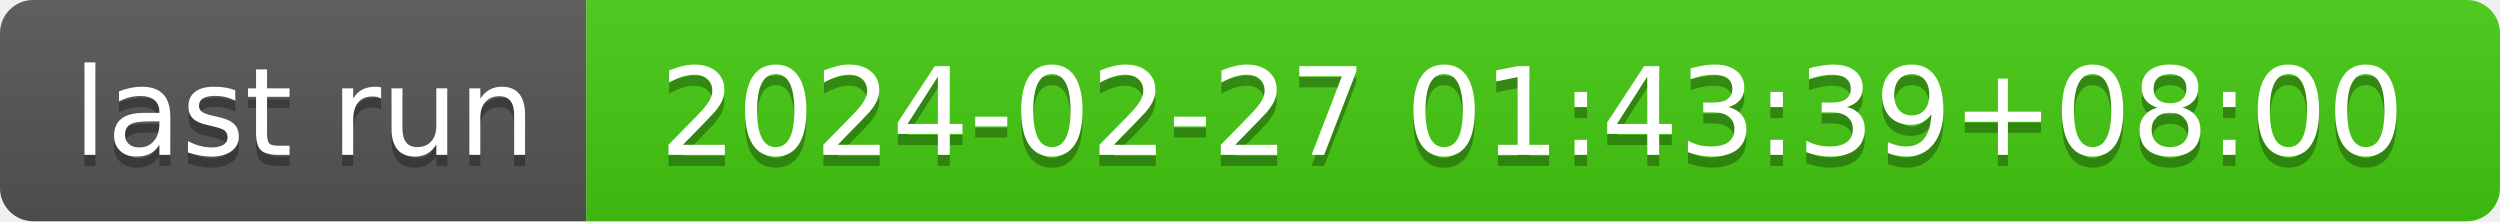
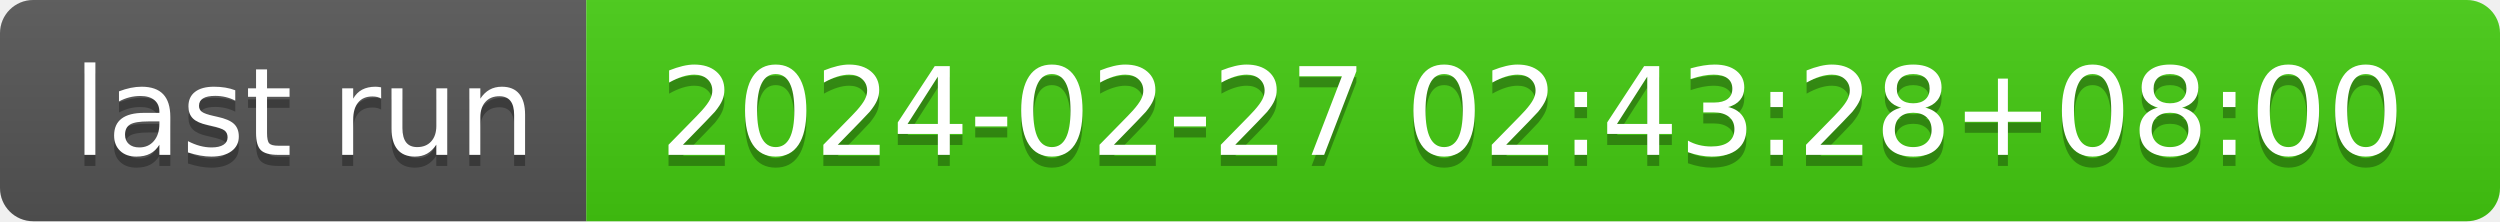
- <svg xmlns="http://www.w3.org/2000/svg" width="226" height="20" role="img" aria-label="last run: 2024-02-27 01:43:39+08:00">
+ <svg xmlns="http://www.w3.org/2000/svg" width="226" height="20" role="img" aria-label="last run: 2024-02-27 02:43:28+08:00">
  <linearGradient id="s" x2="0" y2="100%">
    <stop offset="0" stop-color="#bbb" stop-opacity=".1" />
    <stop offset="1" stop-opacity=".1" />
  </linearGradient>
  <clipPath id="r">
    <rect width="226" height="20" rx="3" fill="#fff" />
  </clipPath>
  <g clip-path="url(#r)">
    <rect width="53" height="20" fill="#555" />
    <rect x="53" width="173" height="20" fill="#4c1" />
    <rect width="226" height="20" fill="url(#s)" />
  </g>
  <g fill="#fff" text-anchor="middle" font-family="Verdana,Geneva,DejaVu Sans,sans-serif" text-rendering="geometricPrecision" font-size="110">
    <text aria-hidden="true" x="275" y="150" fill="#010101" fill-opacity=".3" transform="scale(.1)" textLength="430">last run</text>
    <text x="275" y="140" transform="scale(.1)" fill="#fff" textLength="430">last run</text>
-     <text aria-hidden="true" x="1385" y="150" fill="#010101" fill-opacity=".3" transform="scale(.1)" textLength="1630">2024-02-27 01:43:39+08:00</text>
-     <text x="1385" y="140" transform="scale(.1)" fill="#fff" textLength="1630">2024-02-27 01:43:39+08:00</text>
+     <text aria-hidden="true" x="1385" y="150" fill="#010101" fill-opacity=".3" transform="scale(.1)" textLength="1630">2024-02-27 02:43:28+08:00</text>
+     <text x="1385" y="140" transform="scale(.1)" fill="#fff" textLength="1630">2024-02-27 02:43:28+08:00</text>
  </g>
</svg>
